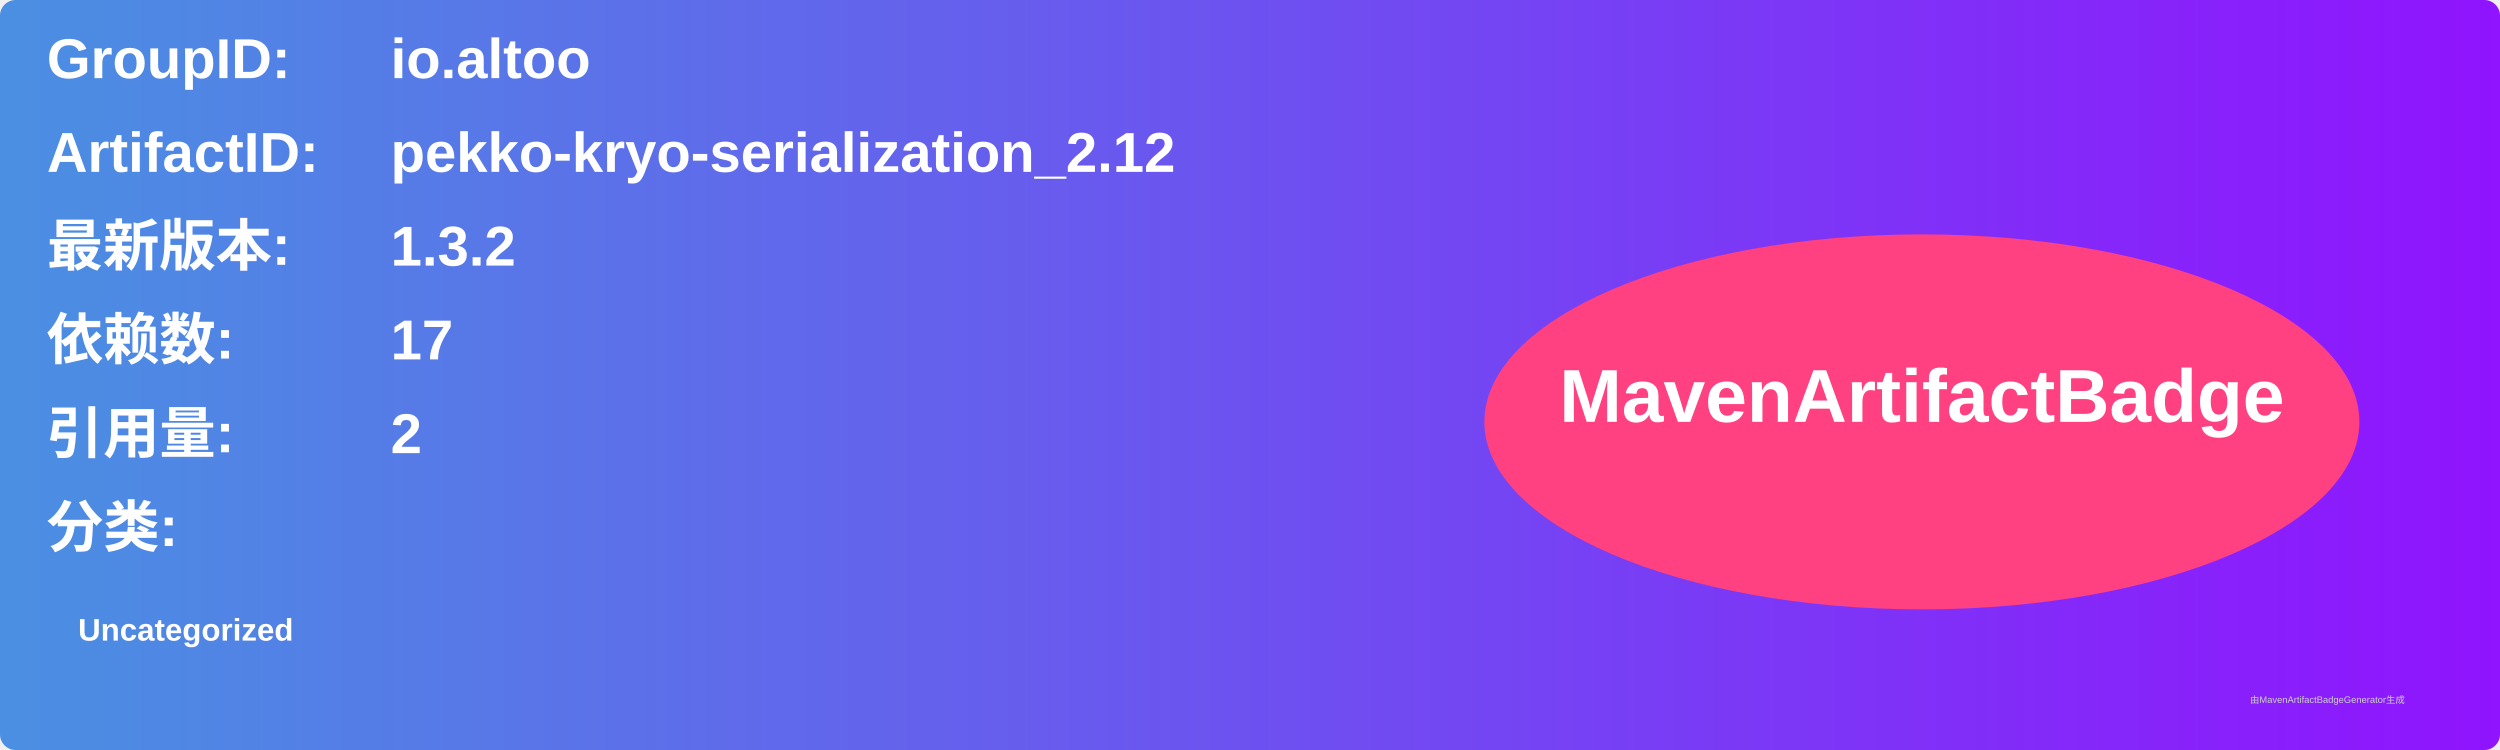
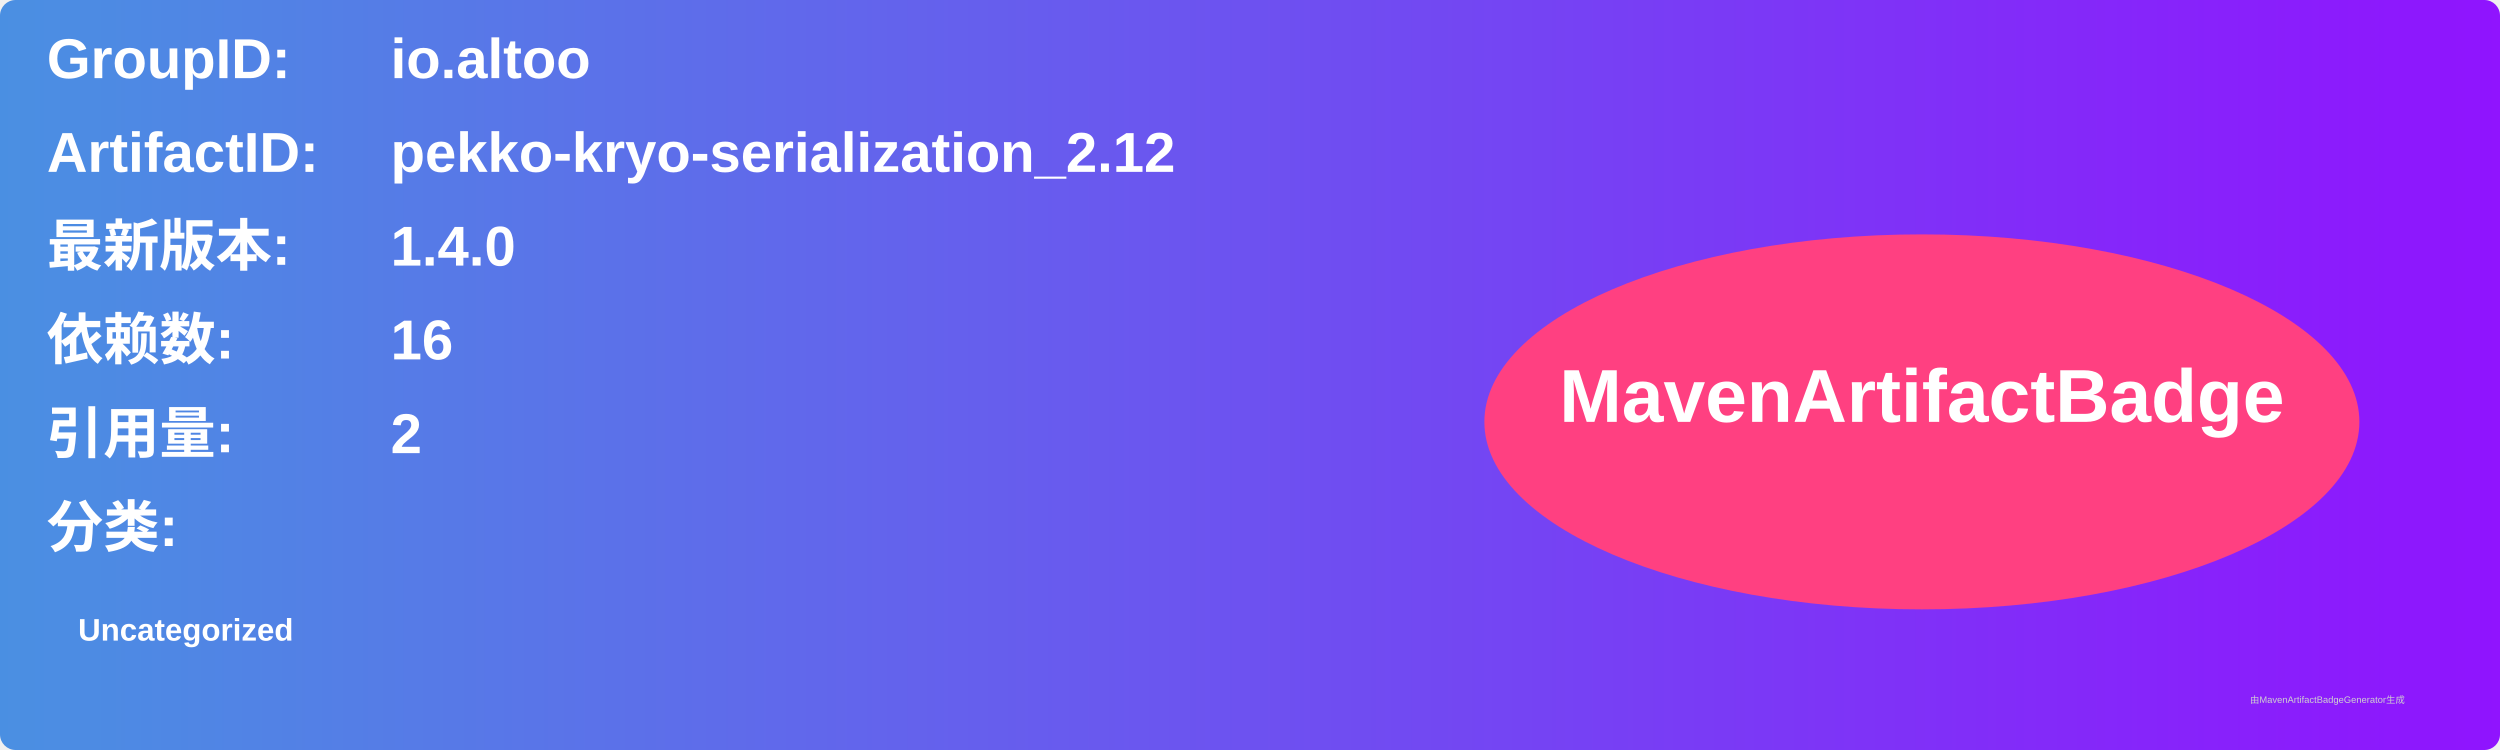
<svg xmlns="http://www.w3.org/2000/svg" width="800" height="240" viewBox="0 0 800 240">
  <linearGradient id="grad" x1="0%" y1="0%" x2="100%" y2="0%">
    <stop offset="0%" stop-color="#4a90e2" />
    <stop offset="100%" stop-color="#9013fe" />
  </linearGradient>
  <rect width="100%" height="100%" rx="5" ry="5" fill="url(#grad)" />
  <g transform="translate(15, 15)">
    <text x="0" y="10" font-family="Arial" font-size="18" fill="white" font-weight="bold" width="260">GroupID:</text>
    <text x="110" y="10" font-family="Arial" font-size="18" fill="white" font-weight="bold" width="460">io.altoo</text>
    <text x="0" y="40" font-family="Arial" font-size="18" fill="white" font-weight="bold" width="260">ArtifactID:</text>
    <text x="110" y="40" font-family="Arial" font-size="18" fill="white" font-weight="bold" width="460">pekko-kryo-serialization_2.12</text>
    <text x="0" y="70" font-family="Arial" font-size="18" fill="white" font-weight="bold">最新版本:</text>
    <text x="110" y="70" font-family="Arial" font-size="18" fill="white" font-weight="bold">
-       <tspan font-weight="bold">1.3.2</tspan>
+       <tspan font-weight="bold">1.4.0</tspan>
    </text>
    <text x="0" y="100" font-family="Arial" font-size="18" fill="white" font-weight="bold">依赖数: </text>
    <text x="110" y="100" font-family="Arial" font-size="18" fill="white">
-       <tspan font-weight="bold">17</tspan>
+       <tspan font-weight="bold">16</tspan>
    </text>
    <text x="0" y="130" font-family="Arial" font-size="18" fill="white" font-weight="bold">引用量: </text>
    <text x="110" y="130" font-family="Arial" font-size="18" fill="white">
      <tspan font-weight="bold">2</tspan>
    </text>
    <text x="0" y="160" font-family="Arial" font-size="18" fill="white" font-weight="bold">分类:</text>
    <text x="10" y="190" font-family="Arial" font-size="10" fill="white">
      <tspan font-weight="bold">Uncategorized</tspan>
    </text>
    <ellipse cx="600" cy="120" rx="140" ry="60" fill="#ff4081" />
    <text x="600" y="120" text-anchor="middle" font-family="Arial" font-size="24" fill="white" font-weight="bold">MavenArtifactBadge</text>
  </g>
  <text x="720" y="225" font-family="Arial" font-size="3" fill="#d0d0d0">由MavenArtifactBadgeGenerator生成</text>
</svg>
